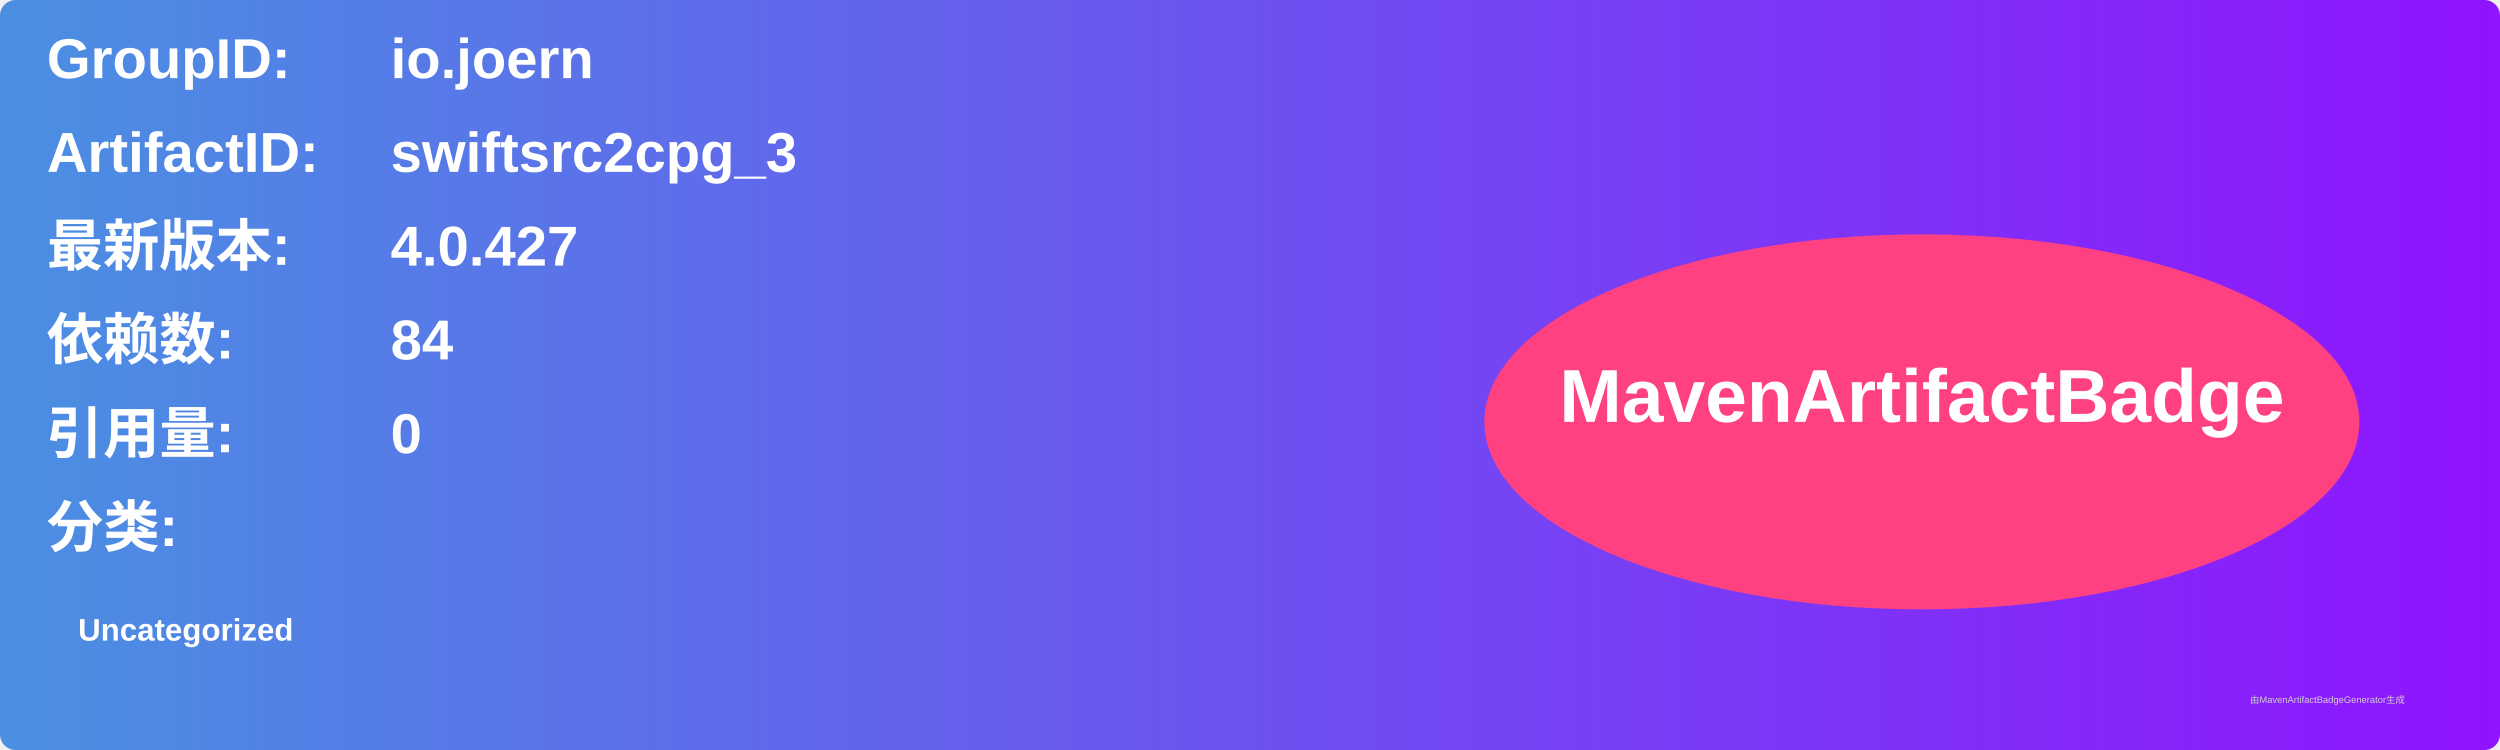
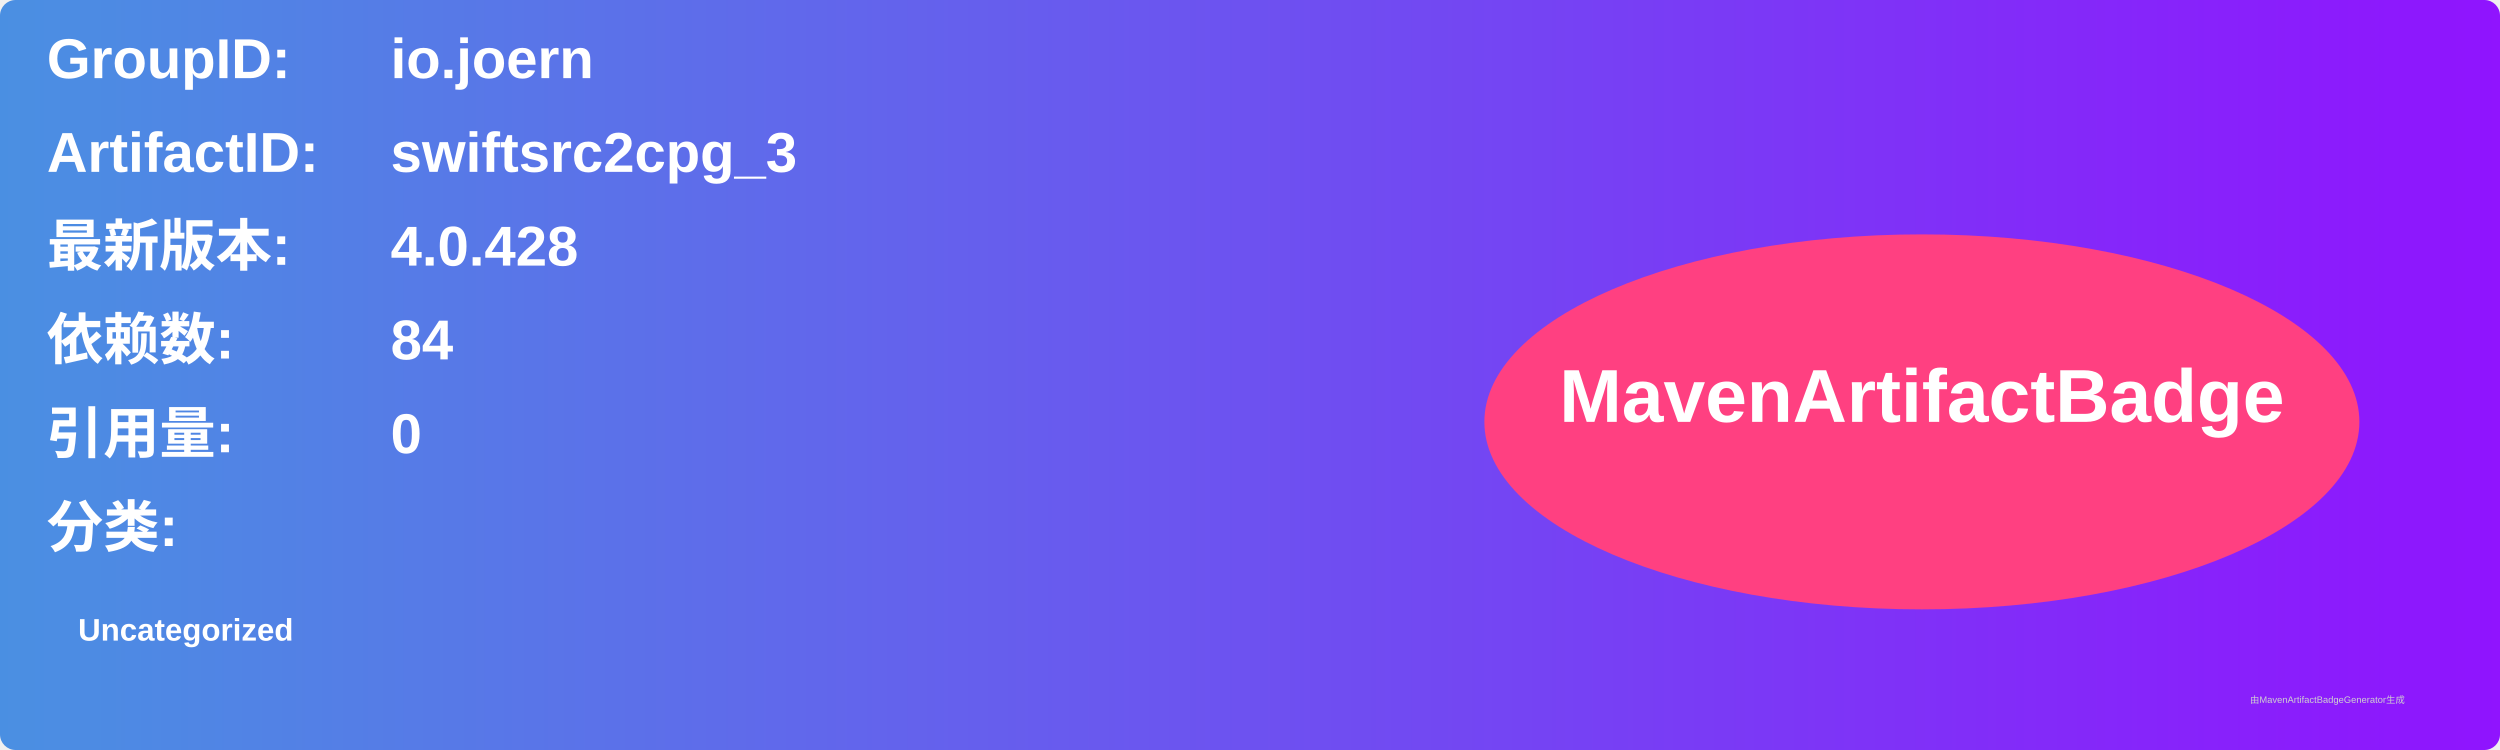
<svg xmlns="http://www.w3.org/2000/svg" width="800" height="240" viewBox="0 0 800 240">
  <linearGradient id="grad" x1="0%" y1="0%" x2="100%" y2="0%">
    <stop offset="0%" stop-color="#4a90e2" />
    <stop offset="100%" stop-color="#9013fe" />
  </linearGradient>
  <rect width="100%" height="100%" rx="5" ry="5" fill="url(#grad)" />
  <g transform="translate(15, 15)">
    <text x="0" y="10" font-family="Arial" font-size="18" fill="white" font-weight="bold" width="260">GroupID:</text>
    <text x="110" y="10" font-family="Arial" font-size="18" fill="white" font-weight="bold" width="460">io.joern</text>
    <text x="0" y="40" font-family="Arial" font-size="18" fill="white" font-weight="bold" width="260">ArtifactID:</text>
    <text x="110" y="40" font-family="Arial" font-size="18" fill="white" font-weight="bold" width="460">swiftsrc2cpg_3</text>
    <text x="0" y="70" font-family="Arial" font-size="18" fill="white" font-weight="bold">最新版本:</text>
    <text x="110" y="70" font-family="Arial" font-size="18" fill="white" font-weight="bold">
-       <tspan font-weight="bold">4.0.427</tspan>
+       <tspan font-weight="bold">4.0.428</tspan>
    </text>
    <text x="0" y="100" font-family="Arial" font-size="18" fill="white" font-weight="bold">依赖数: </text>
    <text x="110" y="100" font-family="Arial" font-size="18" fill="white">
      <tspan font-weight="bold">84</tspan>
    </text>
    <text x="0" y="130" font-family="Arial" font-size="18" fill="white" font-weight="bold">引用量: </text>
    <text x="110" y="130" font-family="Arial" font-size="18" fill="white">
      <tspan font-weight="bold">0</tspan>
    </text>
    <text x="0" y="160" font-family="Arial" font-size="18" fill="white" font-weight="bold">分类:</text>
    <text x="10" y="190" font-family="Arial" font-size="10" fill="white">
      <tspan font-weight="bold">Uncategorized</tspan>
    </text>
    <ellipse cx="600" cy="120" rx="140" ry="60" fill="#ff4081" />
    <text x="600" y="120" text-anchor="middle" font-family="Arial" font-size="24" fill="white" font-weight="bold">MavenArtifactBadge</text>
  </g>
  <text x="720" y="225" font-family="Arial" font-size="3" fill="#d0d0d0">由MavenArtifactBadgeGenerator生成</text>
</svg>
